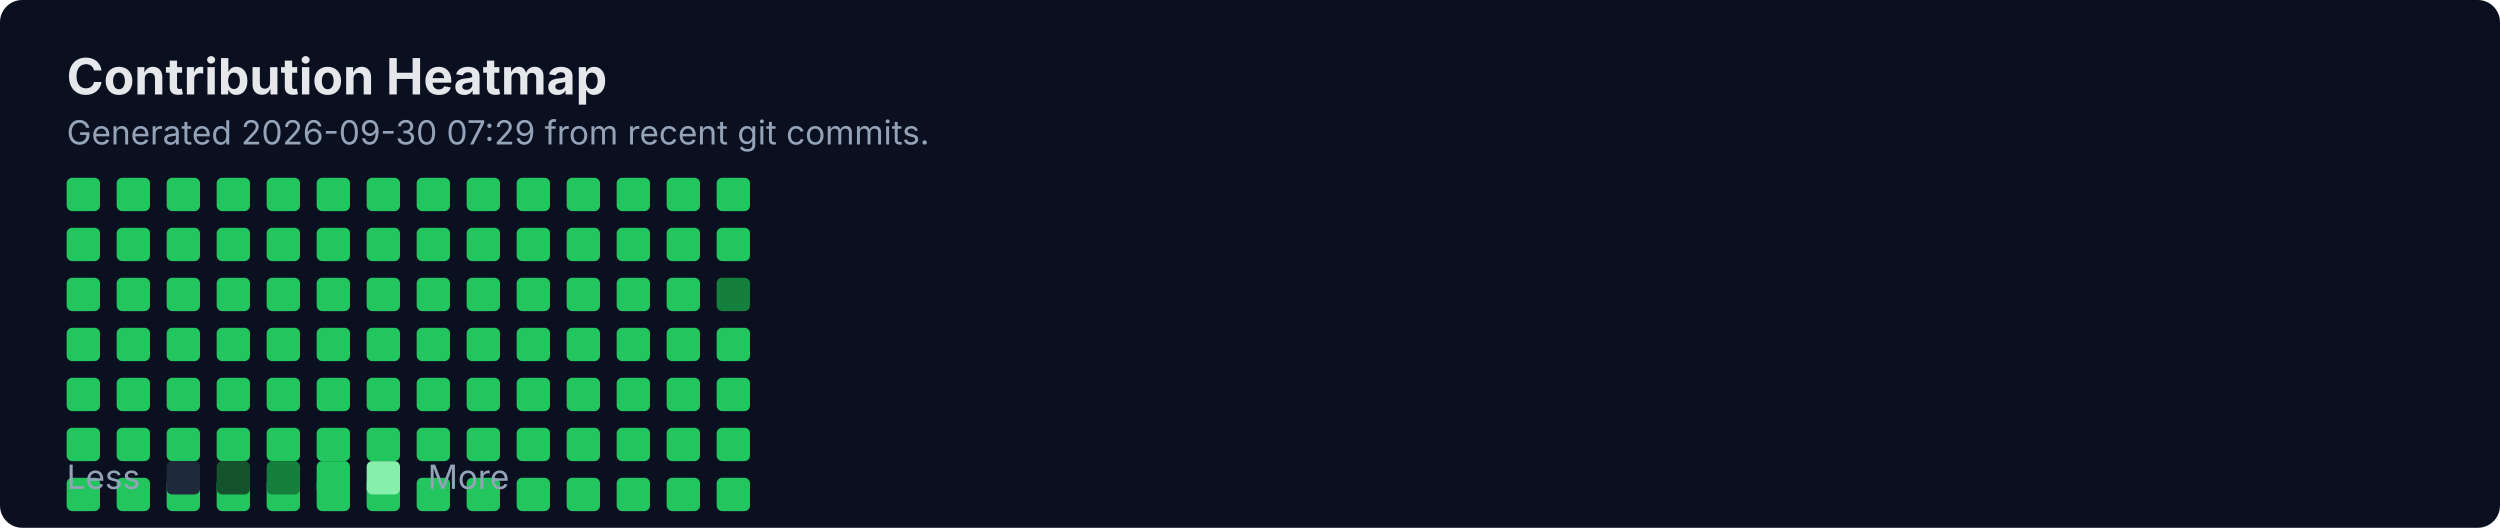
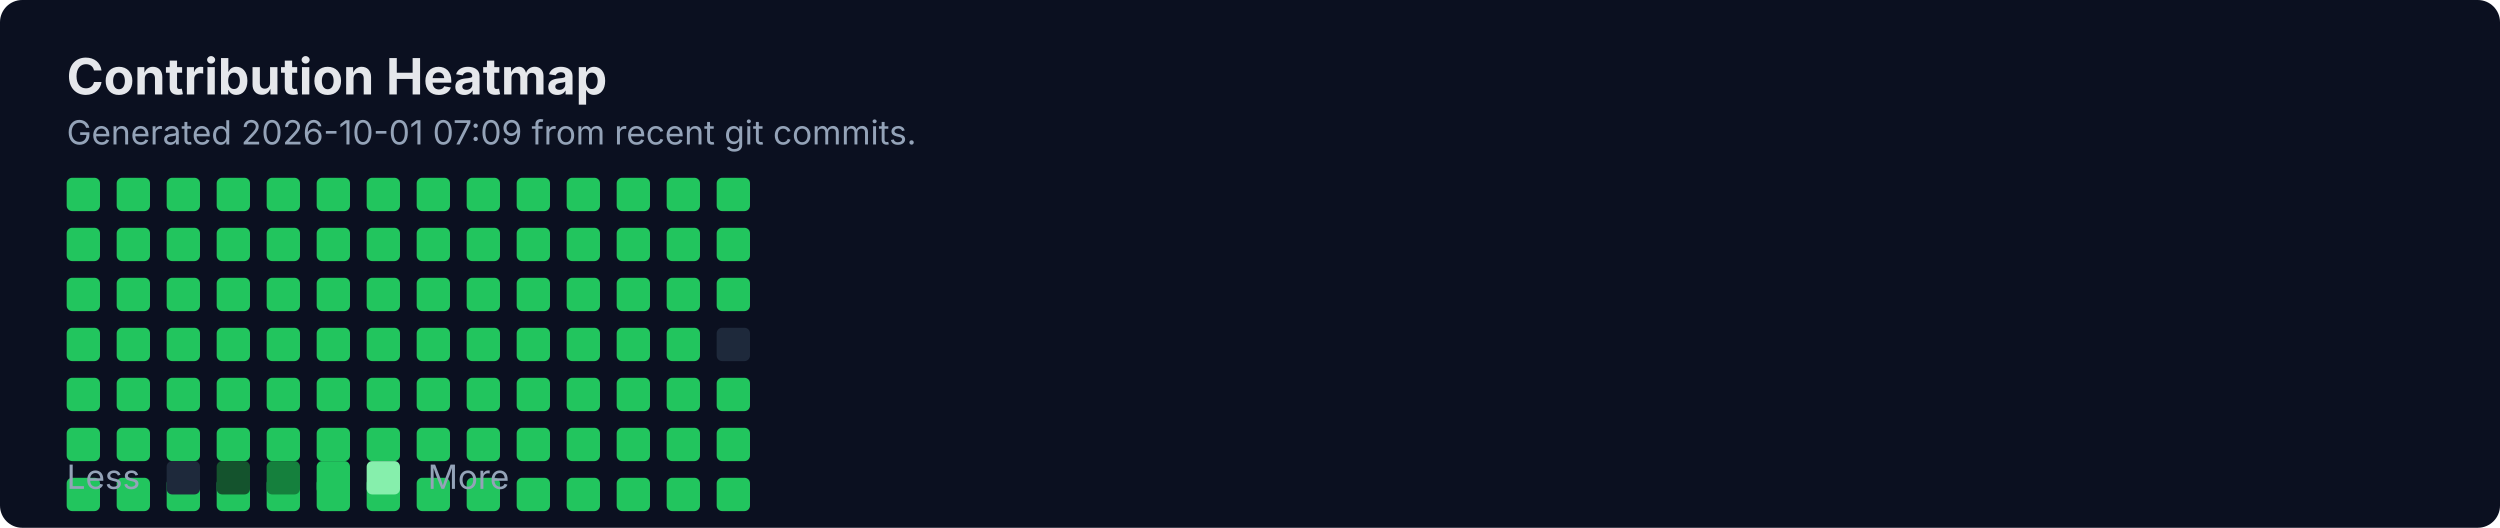
<svg xmlns="http://www.w3.org/2000/svg" width="900" height="190" viewBox="0 0 900 190" fill="none" role="img" aria-labelledby="title">
  <rect width="900" height="190" rx="8" fill="#0B1020" />
  <text x="24" y="34" fill="#E5E7EB" font-family="Inter, Segoe UI, Arial" font-size="18" font-weight="700">Contribution Heatmap</text>
-   <text x="24" y="52" fill="#94A3B8" font-family="Inter, Segoe UI, Arial" font-size="12">Generated 2026-09-30 07:29 from recent git commits.</text>
-   <rect x="24" y="118" width="12" height="12" rx="2" fill="#22C55E" />
+   <text x="24" y="52" fill="#94A3B8" font-family="Inter, Segoe UI, Arial" font-size="12">Generated 2026-10-01 07:09 from recent git commits.</text>
  <rect x="24" y="136" width="12" height="12" rx="2" fill="#22C55E" />
  <rect x="24" y="154" width="12" height="12" rx="2" fill="#22C55E" />
  <rect x="24" y="172" width="12" height="12" rx="2" fill="#22C55E" />
  <rect x="24" y="64" width="12" height="12" rx="2" fill="#22C55E" />
  <rect x="24" y="82" width="12" height="12" rx="2" fill="#22C55E" />
  <rect x="24" y="100" width="12" height="12" rx="2" fill="#22C55E" />
-   <rect x="42" y="118" width="12" height="12" rx="2" fill="#22C55E" />
+   <rect x="24" y="118" width="12" height="12" rx="2" fill="#22C55E" />
  <rect x="42" y="136" width="12" height="12" rx="2" fill="#22C55E" />
  <rect x="42" y="154" width="12" height="12" rx="2" fill="#22C55E" />
  <rect x="42" y="172" width="12" height="12" rx="2" fill="#22C55E" />
  <rect x="42" y="64" width="12" height="12" rx="2" fill="#22C55E" />
  <rect x="42" y="82" width="12" height="12" rx="2" fill="#22C55E" />
  <rect x="42" y="100" width="12" height="12" rx="2" fill="#22C55E" />
-   <rect x="60" y="118" width="12" height="12" rx="2" fill="#22C55E" />
+   <rect x="42" y="118" width="12" height="12" rx="2" fill="#22C55E" />
  <rect x="60" y="136" width="12" height="12" rx="2" fill="#22C55E" />
  <rect x="60" y="154" width="12" height="12" rx="2" fill="#22C55E" />
  <rect x="60" y="172" width="12" height="12" rx="2" fill="#22C55E" />
  <rect x="60" y="64" width="12" height="12" rx="2" fill="#22C55E" />
  <rect x="60" y="82" width="12" height="12" rx="2" fill="#22C55E" />
  <rect x="60" y="100" width="12" height="12" rx="2" fill="#22C55E" />
-   <rect x="78" y="118" width="12" height="12" rx="2" fill="#22C55E" />
+   <rect x="60" y="118" width="12" height="12" rx="2" fill="#22C55E" />
  <rect x="78" y="136" width="12" height="12" rx="2" fill="#22C55E" />
  <rect x="78" y="154" width="12" height="12" rx="2" fill="#22C55E" />
  <rect x="78" y="172" width="12" height="12" rx="2" fill="#22C55E" />
  <rect x="78" y="64" width="12" height="12" rx="2" fill="#22C55E" />
  <rect x="78" y="82" width="12" height="12" rx="2" fill="#22C55E" />
  <rect x="78" y="100" width="12" height="12" rx="2" fill="#22C55E" />
-   <rect x="96" y="118" width="12" height="12" rx="2" fill="#22C55E" />
+   <rect x="78" y="118" width="12" height="12" rx="2" fill="#22C55E" />
  <rect x="96" y="136" width="12" height="12" rx="2" fill="#22C55E" />
  <rect x="96" y="154" width="12" height="12" rx="2" fill="#22C55E" />
  <rect x="96" y="172" width="12" height="12" rx="2" fill="#22C55E" />
  <rect x="96" y="64" width="12" height="12" rx="2" fill="#22C55E" />
  <rect x="96" y="82" width="12" height="12" rx="2" fill="#22C55E" />
  <rect x="96" y="100" width="12" height="12" rx="2" fill="#22C55E" />
-   <rect x="114" y="118" width="12" height="12" rx="2" fill="#22C55E" />
+   <rect x="96" y="118" width="12" height="12" rx="2" fill="#22C55E" />
  <rect x="114" y="136" width="12" height="12" rx="2" fill="#22C55E" />
  <rect x="114" y="154" width="12" height="12" rx="2" fill="#22C55E" />
  <rect x="114" y="172" width="12" height="12" rx="2" fill="#22C55E" />
  <rect x="114" y="64" width="12" height="12" rx="2" fill="#22C55E" />
  <rect x="114" y="82" width="12" height="12" rx="2" fill="#22C55E" />
  <rect x="114" y="100" width="12" height="12" rx="2" fill="#22C55E" />
-   <rect x="132" y="118" width="12" height="12" rx="2" fill="#22C55E" />
+   <rect x="114" y="118" width="12" height="12" rx="2" fill="#22C55E" />
  <rect x="132" y="136" width="12" height="12" rx="2" fill="#22C55E" />
  <rect x="132" y="154" width="12" height="12" rx="2" fill="#22C55E" />
  <rect x="132" y="172" width="12" height="12" rx="2" fill="#22C55E" />
  <rect x="132" y="64" width="12" height="12" rx="2" fill="#22C55E" />
  <rect x="132" y="82" width="12" height="12" rx="2" fill="#22C55E" />
  <rect x="132" y="100" width="12" height="12" rx="2" fill="#22C55E" />
-   <rect x="150" y="118" width="12" height="12" rx="2" fill="#22C55E" />
+   <rect x="132" y="118" width="12" height="12" rx="2" fill="#22C55E" />
  <rect x="150" y="136" width="12" height="12" rx="2" fill="#22C55E" />
  <rect x="150" y="154" width="12" height="12" rx="2" fill="#22C55E" />
  <rect x="150" y="172" width="12" height="12" rx="2" fill="#22C55E" />
  <rect x="150" y="64" width="12" height="12" rx="2" fill="#22C55E" />
  <rect x="150" y="82" width="12" height="12" rx="2" fill="#22C55E" />
  <rect x="150" y="100" width="12" height="12" rx="2" fill="#22C55E" />
-   <rect x="168" y="118" width="12" height="12" rx="2" fill="#22C55E" />
+   <rect x="150" y="118" width="12" height="12" rx="2" fill="#22C55E" />
  <rect x="168" y="136" width="12" height="12" rx="2" fill="#22C55E" />
  <rect x="168" y="154" width="12" height="12" rx="2" fill="#22C55E" />
  <rect x="168" y="172" width="12" height="12" rx="2" fill="#22C55E" />
  <rect x="168" y="64" width="12" height="12" rx="2" fill="#22C55E" />
  <rect x="168" y="82" width="12" height="12" rx="2" fill="#22C55E" />
  <rect x="168" y="100" width="12" height="12" rx="2" fill="#22C55E" />
-   <rect x="186" y="118" width="12" height="12" rx="2" fill="#22C55E" />
+   <rect x="168" y="118" width="12" height="12" rx="2" fill="#22C55E" />
  <rect x="186" y="136" width="12" height="12" rx="2" fill="#22C55E" />
  <rect x="186" y="154" width="12" height="12" rx="2" fill="#22C55E" />
  <rect x="186" y="172" width="12" height="12" rx="2" fill="#22C55E" />
  <rect x="186" y="64" width="12" height="12" rx="2" fill="#22C55E" />
  <rect x="186" y="82" width="12" height="12" rx="2" fill="#22C55E" />
  <rect x="186" y="100" width="12" height="12" rx="2" fill="#22C55E" />
-   <rect x="204" y="118" width="12" height="12" rx="2" fill="#22C55E" />
+   <rect x="186" y="118" width="12" height="12" rx="2" fill="#22C55E" />
  <rect x="204" y="136" width="12" height="12" rx="2" fill="#22C55E" />
  <rect x="204" y="154" width="12" height="12" rx="2" fill="#22C55E" />
  <rect x="204" y="172" width="12" height="12" rx="2" fill="#22C55E" />
  <rect x="204" y="64" width="12" height="12" rx="2" fill="#22C55E" />
  <rect x="204" y="82" width="12" height="12" rx="2" fill="#22C55E" />
  <rect x="204" y="100" width="12" height="12" rx="2" fill="#22C55E" />
-   <rect x="222" y="118" width="12" height="12" rx="2" fill="#22C55E" />
+   <rect x="204" y="118" width="12" height="12" rx="2" fill="#22C55E" />
  <rect x="222" y="136" width="12" height="12" rx="2" fill="#22C55E" />
  <rect x="222" y="154" width="12" height="12" rx="2" fill="#22C55E" />
  <rect x="222" y="172" width="12" height="12" rx="2" fill="#22C55E" />
  <rect x="222" y="64" width="12" height="12" rx="2" fill="#22C55E" />
  <rect x="222" y="82" width="12" height="12" rx="2" fill="#22C55E" />
  <rect x="222" y="100" width="12" height="12" rx="2" fill="#22C55E" />
-   <rect x="240" y="118" width="12" height="12" rx="2" fill="#22C55E" />
+   <rect x="222" y="118" width="12" height="12" rx="2" fill="#22C55E" />
  <rect x="240" y="136" width="12" height="12" rx="2" fill="#22C55E" />
  <rect x="240" y="154" width="12" height="12" rx="2" fill="#22C55E" />
  <rect x="240" y="172" width="12" height="12" rx="2" fill="#22C55E" />
  <rect x="240" y="64" width="12" height="12" rx="2" fill="#22C55E" />
  <rect x="240" y="82" width="12" height="12" rx="2" fill="#22C55E" />
  <rect x="240" y="100" width="12" height="12" rx="2" fill="#22C55E" />
-   <rect x="258" y="118" width="12" height="12" rx="2" fill="#22C55E" />
+   <rect x="240" y="118" width="12" height="12" rx="2" fill="#22C55E" />
  <rect x="258" y="136" width="12" height="12" rx="2" fill="#22C55E" />
  <rect x="258" y="154" width="12" height="12" rx="2" fill="#22C55E" />
  <rect x="258" y="172" width="12" height="12" rx="2" fill="#22C55E" />
  <rect x="258" y="64" width="12" height="12" rx="2" fill="#22C55E" />
  <rect x="258" y="82" width="12" height="12" rx="2" fill="#22C55E" />
-   <rect x="258" y="100" width="12" height="12" rx="2" fill="#15803D" />
+   <rect x="258" y="100" width="12" height="12" rx="2" fill="#22C55E" />
+   <rect x="258" y="118" width="12" height="12" rx="2" fill="#1E293B" />
  <text x="24" y="176" fill="#94A3B8" font-family="Inter, Segoe UI, Arial" font-size="12">Less</text>
  <rect x="60" y="166" width="12" height="12" rx="2" fill="#1E293B" />
  <rect x="78" y="166" width="12" height="12" rx="2" fill="#14532D" />
  <rect x="96" y="166" width="12" height="12" rx="2" fill="#15803D" />
  <rect x="114" y="166" width="12" height="12" rx="2" fill="#22C55E" />
  <rect x="132" y="166" width="12" height="12" rx="2" fill="#86EFAC" />
  <text x="154" y="176" fill="#94A3B8" font-family="Inter, Segoe UI, Arial" font-size="12">More</text>
</svg>
